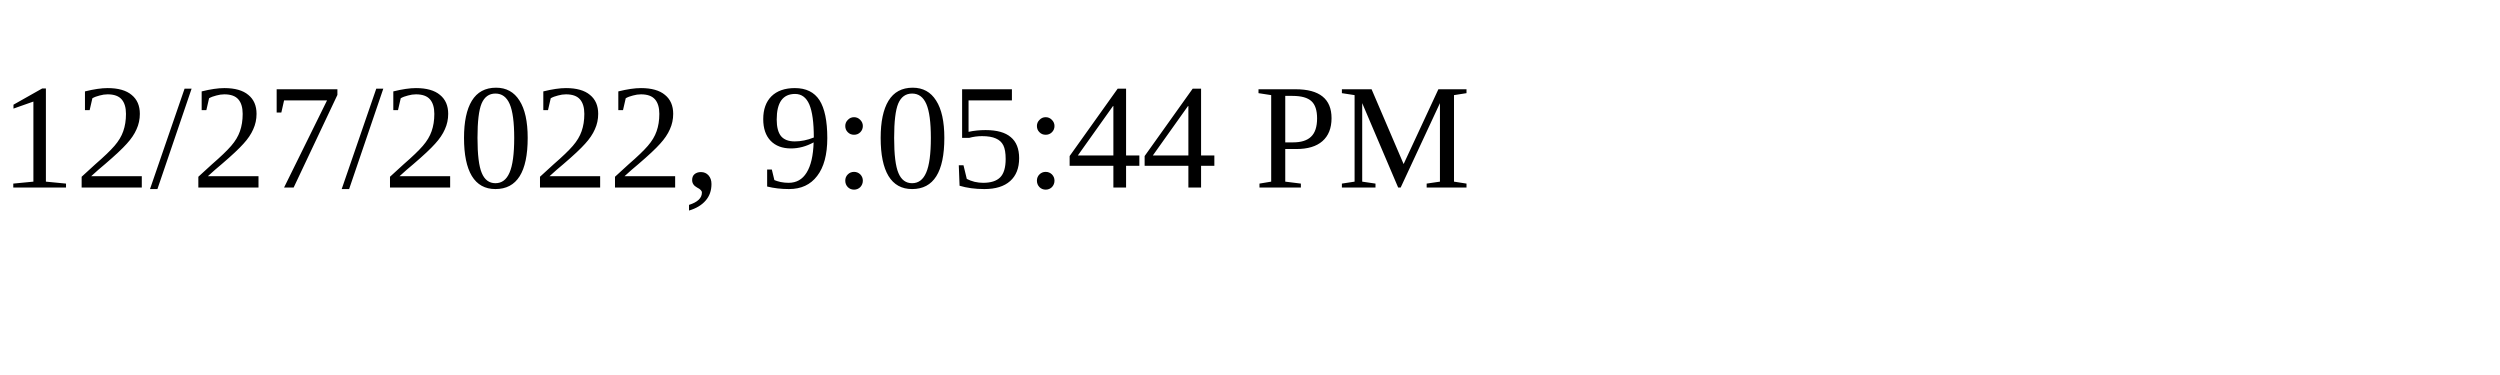
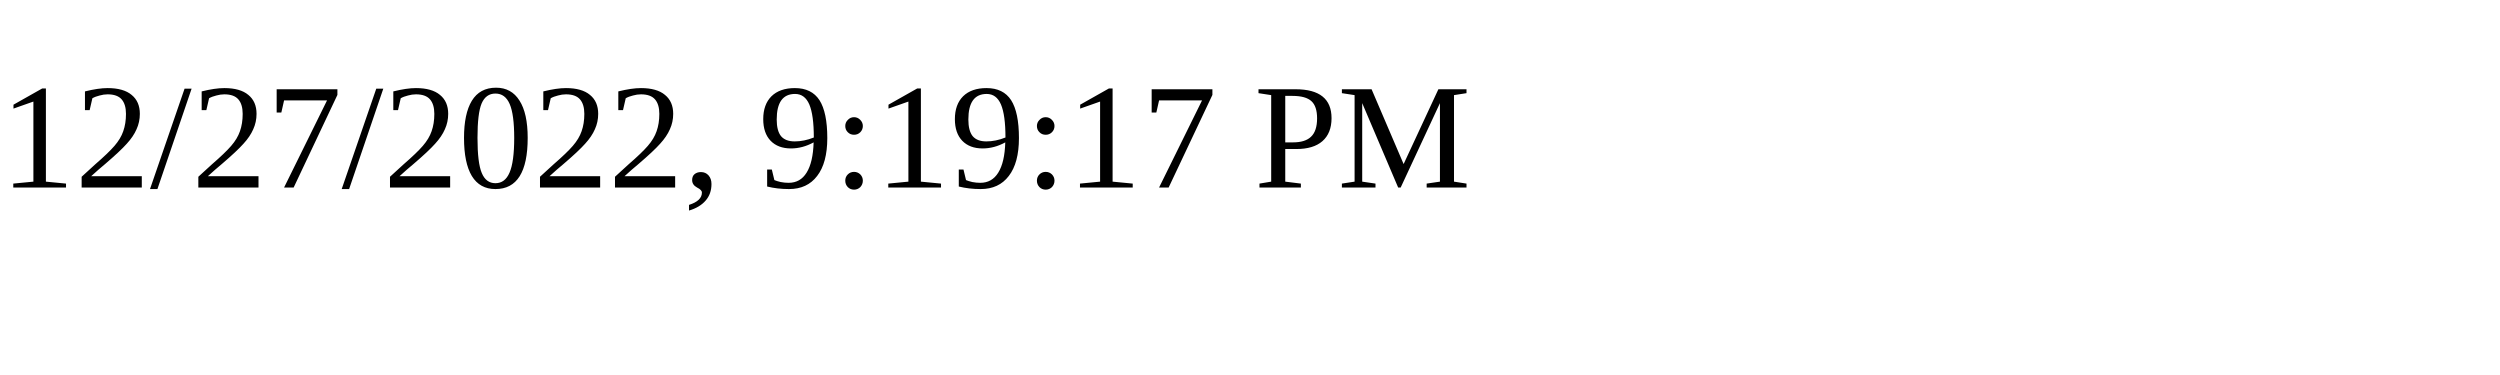
<svg xmlns="http://www.w3.org/2000/svg" height="30" width="200">
-   <text x="0" y="15">12/27/2022, 9:05:44 PM</text>
+   <text x="0" y="15">12/27/2022, 9:19:17 PM</text>
</svg>
